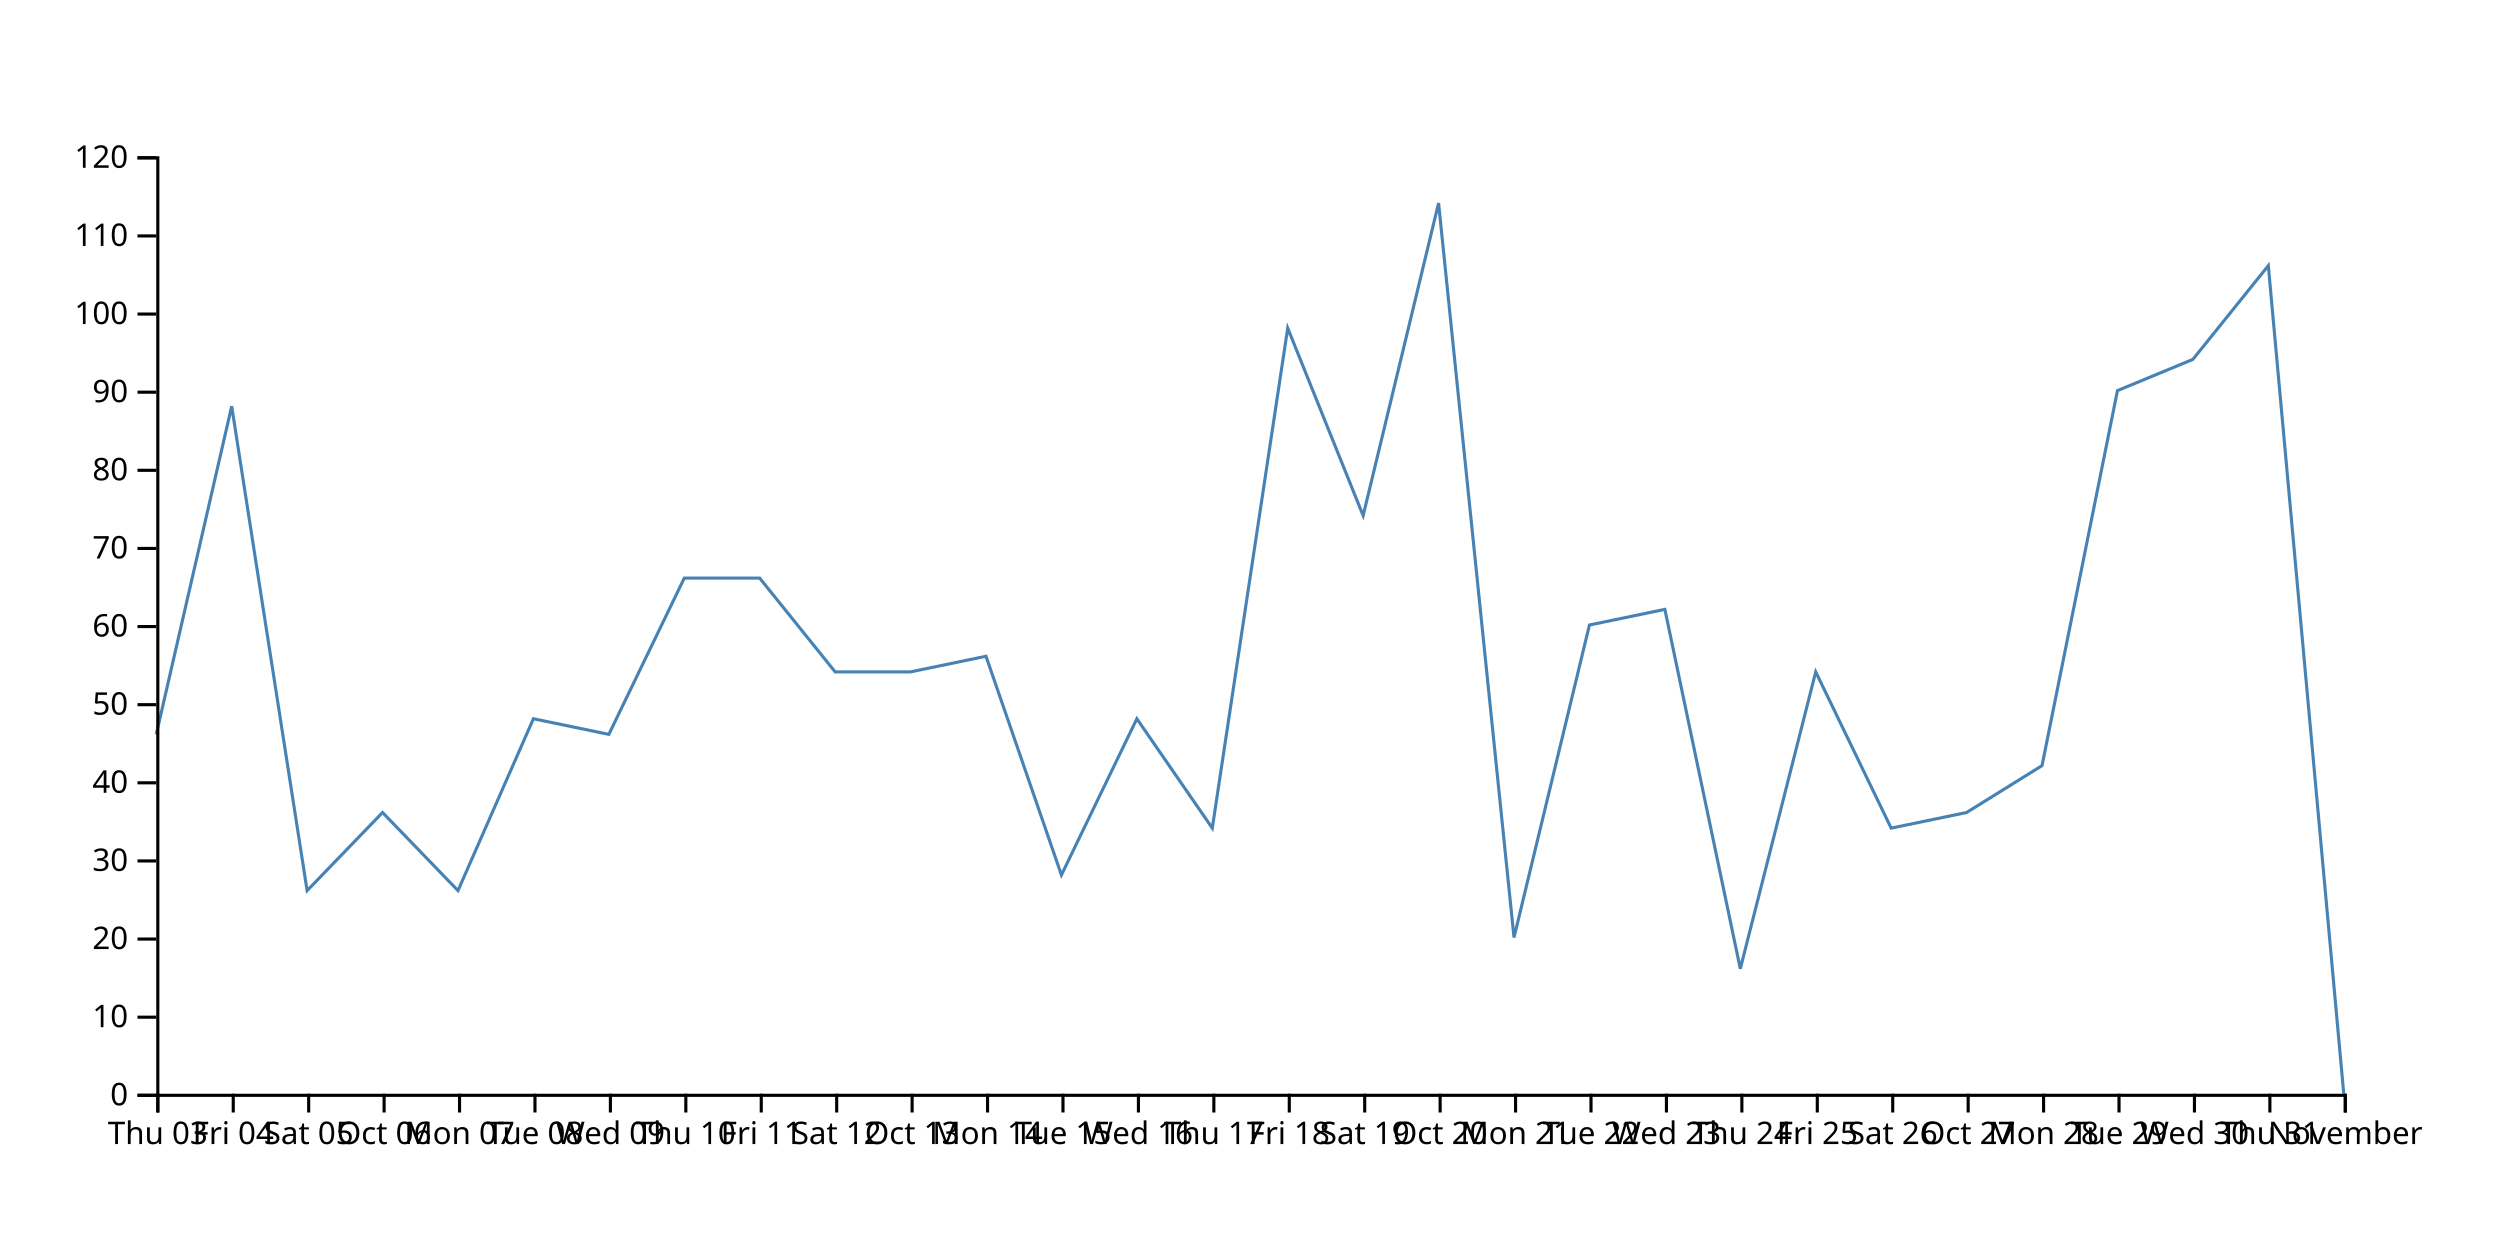
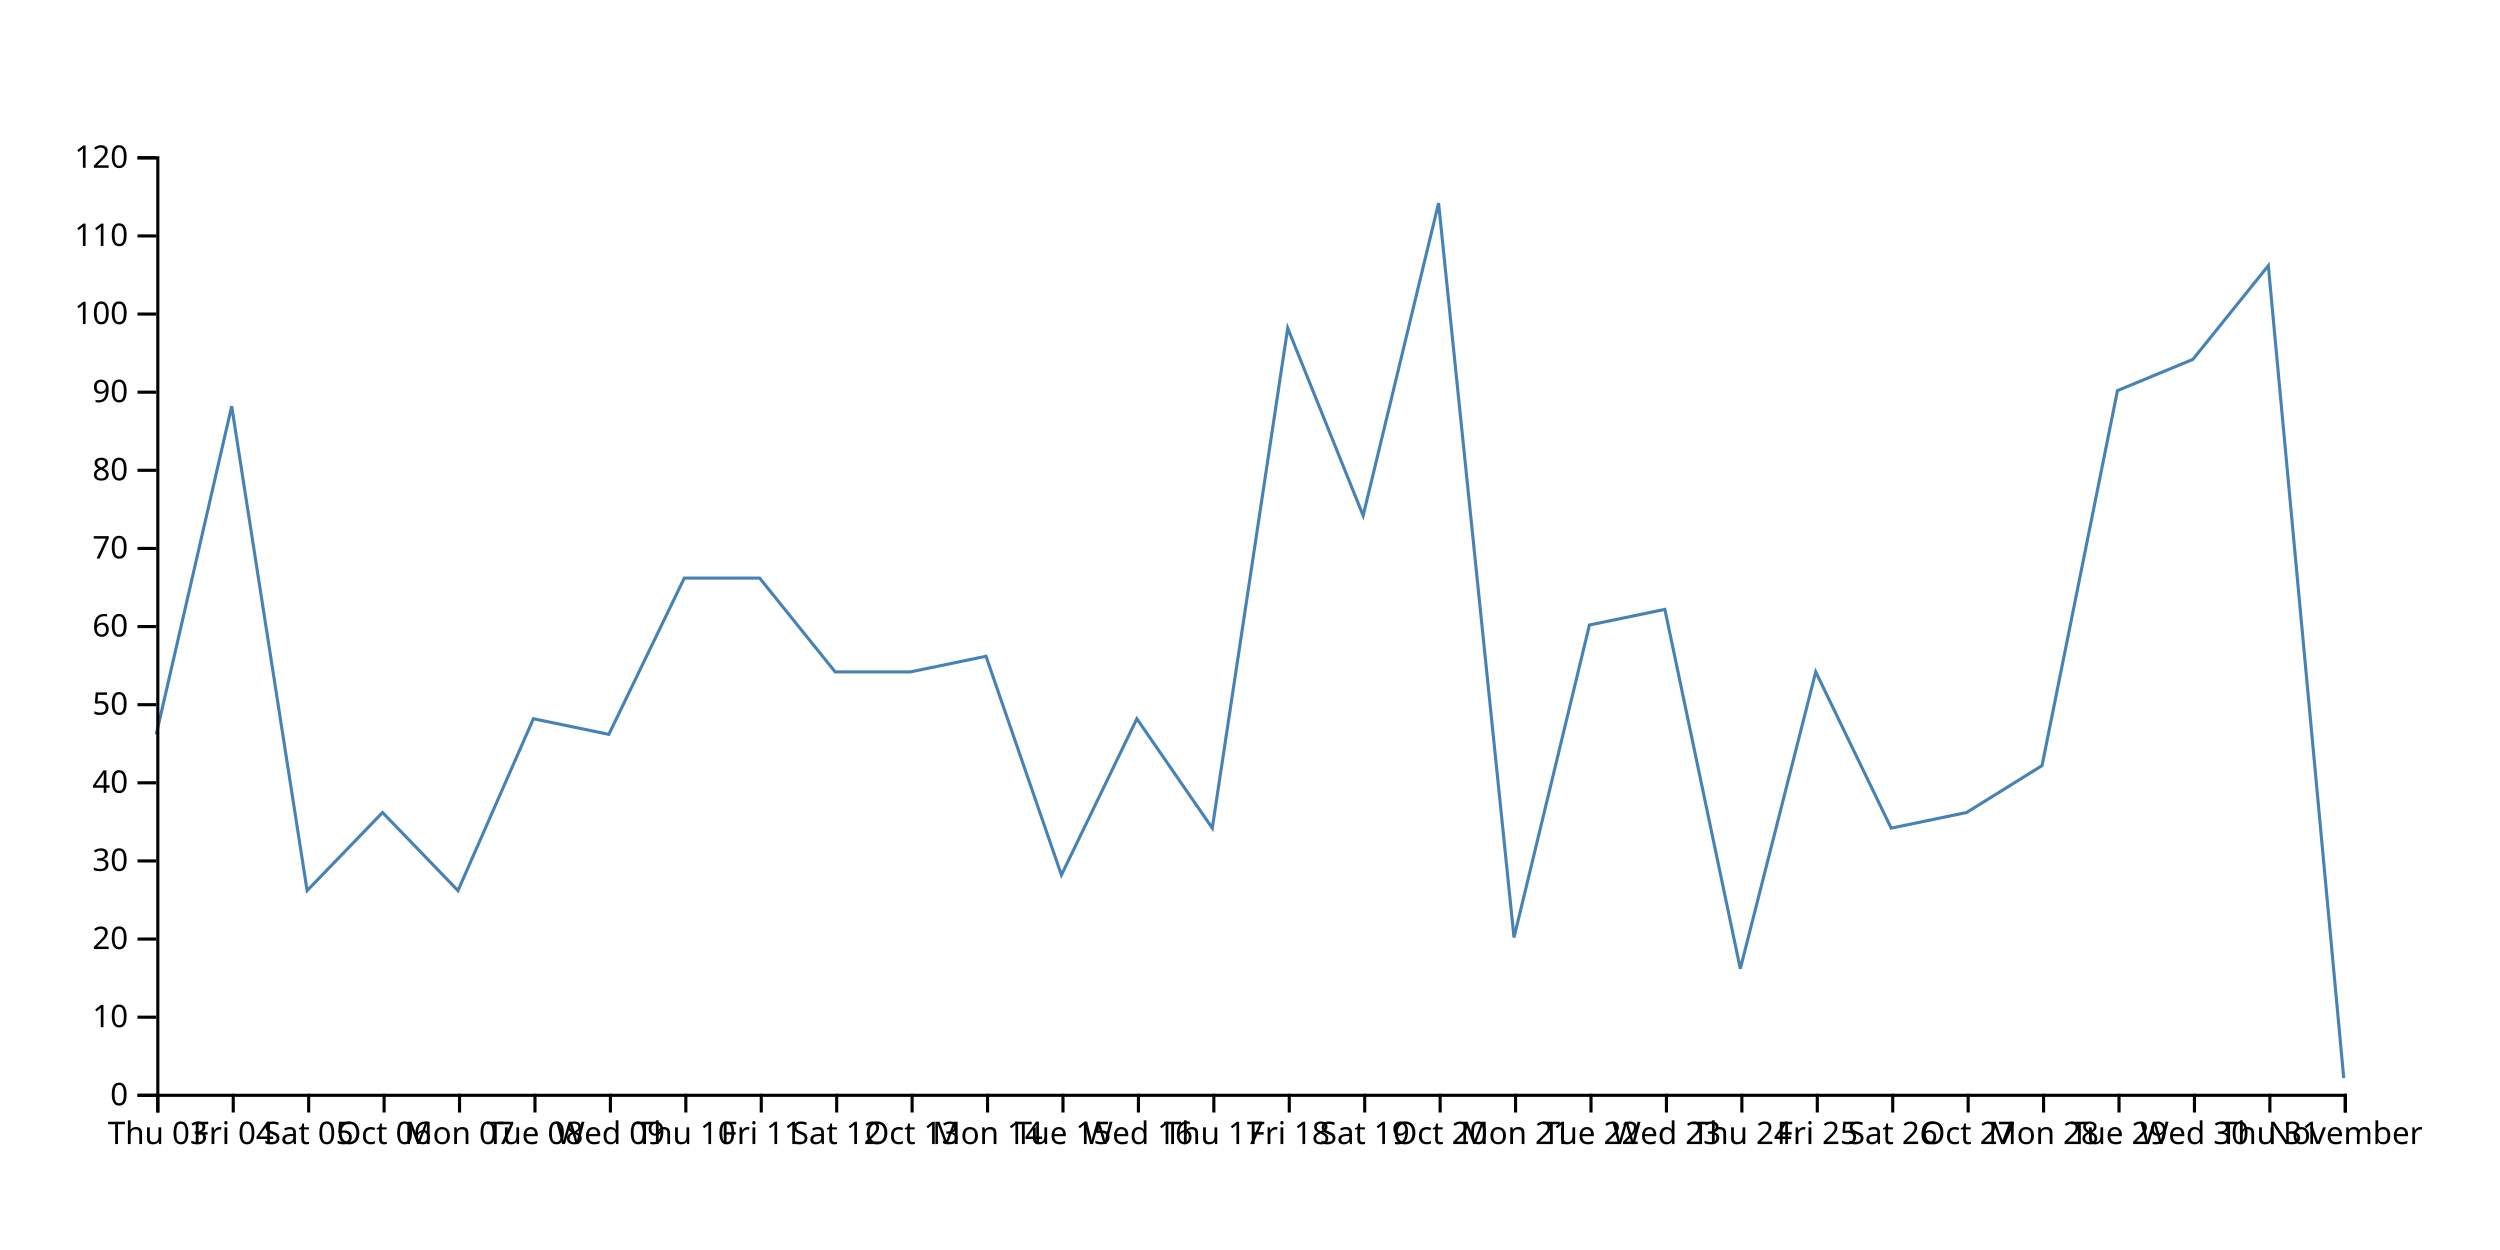
<svg xmlns="http://www.w3.org/2000/svg" width="800" height="400">
-   <path d="M750,350L725.862,85L701.724,115L677.586,125L653.448,245L629.31,260L605.172,265L581.034,215L556.897,310L532.759,195L508.621,200L484.483,300L460.345,65L436.207,165L412.069,105L387.931,265L363.793,230L339.655,280L315.517,210L291.379,215L267.241,215L243.103,185L218.966,185L194.828,235L170.69,230L146.552,285L122.414,260L98.276,285L74.138,130L50,235" fill="none" stroke="steelblue" />
+   <path d="M750,345L725.862,85L701.724,115L677.586,125L653.448,245L629.31,260L605.172,265L581.034,215L556.897,310L532.759,195L508.621,200L484.483,300L460.345,65L436.207,165L412.069,105L387.931,265L363.793,230L339.655,280L315.517,210L291.379,215L267.241,215L243.103,185L218.966,185L194.828,235L170.69,230L146.552,285L122.414,260L98.276,285L74.138,130L50,235" fill="none" stroke="steelblue" />
  <g transform="translate(0,350)" fill="none" font-size="10" font-family="sans-serif" text-anchor="middle">
    <path class="domain" stroke="currentColor" d="M50.5,6V0.5H750.5V6" />
    <g class="tick" opacity="1" transform="translate(50.5,0)">
      <line stroke="currentColor" y2="6" />
      <text fill="currentColor" y="9" dy="0.71em">Thu 03</text>
    </g>
    <g class="tick" opacity="1" transform="translate(74.63793,0)">
      <line stroke="currentColor" y2="6" />
      <text fill="currentColor" y="9" dy="0.71em">Fri 04</text>
    </g>
    <g class="tick" opacity="1" transform="translate(98.77586,0)">
      <line stroke="currentColor" y2="6" />
      <text fill="currentColor" y="9" dy="0.71em">Sat 05</text>
    </g>
    <g class="tick" opacity="1" transform="translate(122.9138,0)">
      <line stroke="currentColor" y2="6" />
      <text fill="currentColor" y="9" dy="0.71em">Oct 06</text>
    </g>
    <g class="tick" opacity="1" transform="translate(147.0517,0)">
      <line stroke="currentColor" y2="6" />
      <text fill="currentColor" y="9" dy="0.71em">Mon 07</text>
    </g>
    <g class="tick" opacity="1" transform="translate(171.1897,0)">
      <line stroke="currentColor" y2="6" />
      <text fill="currentColor" y="9" dy="0.71em">Tue 08</text>
    </g>
    <g class="tick" opacity="1" transform="translate(195.3276,0)">
      <line stroke="currentColor" y2="6" />
      <text fill="currentColor" y="9" dy="0.71em">Wed 09</text>
    </g>
    <g class="tick" opacity="1" transform="translate(219.4655,0)">
      <line stroke="currentColor" y2="6" />
      <text fill="currentColor" y="9" dy="0.71em">Thu 10</text>
    </g>
    <g class="tick" opacity="1" transform="translate(243.6034,0)">
      <line stroke="currentColor" y2="6" />
      <text fill="currentColor" y="9" dy="0.71em">Fri 11</text>
    </g>
    <g class="tick" opacity="1" transform="translate(267.7414,0)">
      <line stroke="currentColor" y2="6" />
      <text fill="currentColor" y="9" dy="0.71em">Sat 12</text>
    </g>
    <g class="tick" opacity="1" transform="translate(291.8793,0)">
      <line stroke="currentColor" y2="6" />
      <text fill="currentColor" y="9" dy="0.71em">Oct 13</text>
    </g>
    <g class="tick" opacity="1" transform="translate(316.0172,0)">
      <line stroke="currentColor" y2="6" />
      <text fill="currentColor" y="9" dy="0.71em">Mon 14</text>
    </g>
    <g class="tick" opacity="1" transform="translate(340.1552,0)">
      <line stroke="currentColor" y2="6" />
      <text fill="currentColor" y="9" dy="0.71em">Tue 15</text>
    </g>
    <g class="tick" opacity="1" transform="translate(364.2931,0)">
      <line stroke="currentColor" y2="6" />
      <text fill="currentColor" y="9" dy="0.71em">Wed 16</text>
    </g>
    <g class="tick" opacity="1" transform="translate(388.431,0)">
      <line stroke="currentColor" y2="6" />
      <text fill="currentColor" y="9" dy="0.71em">Thu 17</text>
    </g>
    <g class="tick" opacity="1" transform="translate(412.569,0)">
      <line stroke="currentColor" y2="6" />
      <text fill="currentColor" y="9" dy="0.71em">Fri 18</text>
    </g>
    <g class="tick" opacity="1" transform="translate(436.7069,0)">
      <line stroke="currentColor" y2="6" />
      <text fill="currentColor" y="9" dy="0.71em">Sat 19</text>
    </g>
    <g class="tick" opacity="1" transform="translate(460.8448,0)">
      <line stroke="currentColor" y2="6" />
      <text fill="currentColor" y="9" dy="0.71em">Oct 20</text>
    </g>
    <g class="tick" opacity="1" transform="translate(484.9828,0)">
      <line stroke="currentColor" y2="6" />
      <text fill="currentColor" y="9" dy="0.71em">Mon 21</text>
    </g>
    <g class="tick" opacity="1" transform="translate(509.1207,0)">
      <line stroke="currentColor" y2="6" />
      <text fill="currentColor" y="9" dy="0.71em">Tue 22</text>
    </g>
    <g class="tick" opacity="1" transform="translate(533.2586,0)">
      <line stroke="currentColor" y2="6" />
      <text fill="currentColor" y="9" dy="0.71em">Wed 23</text>
    </g>
    <g class="tick" opacity="1" transform="translate(557.3966,0)">
      <line stroke="currentColor" y2="6" />
      <text fill="currentColor" y="9" dy="0.71em">Thu 24</text>
    </g>
    <g class="tick" opacity="1" transform="translate(581.5345,0)">
      <line stroke="currentColor" y2="6" />
      <text fill="currentColor" y="9" dy="0.71em">Fri 25</text>
    </g>
    <g class="tick" opacity="1" transform="translate(605.6724,0)">
      <line stroke="currentColor" y2="6" />
      <text fill="currentColor" y="9" dy="0.71em">Sat 26</text>
    </g>
    <g class="tick" opacity="1" transform="translate(629.8103,0)">
      <line stroke="currentColor" y2="6" />
      <text fill="currentColor" y="9" dy="0.71em">Oct 27</text>
    </g>
    <g class="tick" opacity="1" transform="translate(653.9483,0)">
      <line stroke="currentColor" y2="6" />
      <text fill="currentColor" y="9" dy="0.71em">Mon 28</text>
    </g>
    <g class="tick" opacity="1" transform="translate(678.0862,0)">
      <line stroke="currentColor" y2="6" />
      <text fill="currentColor" y="9" dy="0.71em">Tue 29</text>
    </g>
    <g class="tick" opacity="1" transform="translate(702.2241,0)">
      <line stroke="currentColor" y2="6" />
      <text fill="currentColor" y="9" dy="0.71em">Wed 30</text>
    </g>
    <g class="tick" opacity="1" transform="translate(726.3621,0)">
      <line stroke="currentColor" y2="6" />
      <text fill="currentColor" y="9" dy="0.71em">Thu 31</text>
    </g>
    <g class="tick" opacity="1" transform="translate(750.5,0)">
      <line stroke="currentColor" y2="6" />
      <text fill="currentColor" y="9" dy="0.71em">November</text>
    </g>
  </g>
  <g transform="translate(50,0)" fill="none" font-size="10" font-family="sans-serif" text-anchor="end">
    <path class="domain" stroke="currentColor" d="M-6,350.5H0.5V50.5H-6" />
    <g class="tick" opacity="1" transform="translate(0,350.5)">
      <line stroke="currentColor" x2="-6" />
      <text fill="currentColor" x="-9" dy="0.32em">0</text>
    </g>
    <g class="tick" opacity="1" transform="translate(0,325.5)">
      <line stroke="currentColor" x2="-6" />
      <text fill="currentColor" x="-9" dy="0.32em">10</text>
    </g>
    <g class="tick" opacity="1" transform="translate(0,300.5)">
      <line stroke="currentColor" x2="-6" />
      <text fill="currentColor" x="-9" dy="0.32em">20</text>
    </g>
    <g class="tick" opacity="1" transform="translate(0,275.5)">
      <line stroke="currentColor" x2="-6" />
      <text fill="currentColor" x="-9" dy="0.32em">30</text>
    </g>
    <g class="tick" opacity="1" transform="translate(0,250.5)">
      <line stroke="currentColor" x2="-6" />
      <text fill="currentColor" x="-9" dy="0.32em">40</text>
    </g>
    <g class="tick" opacity="1" transform="translate(0,225.5)">
      <line stroke="currentColor" x2="-6" />
      <text fill="currentColor" x="-9" dy="0.32em">50</text>
    </g>
    <g class="tick" opacity="1" transform="translate(0,200.5)">
      <line stroke="currentColor" x2="-6" />
      <text fill="currentColor" x="-9" dy="0.32em">60</text>
    </g>
    <g class="tick" opacity="1" transform="translate(0,175.5)">
      <line stroke="currentColor" x2="-6" />
      <text fill="currentColor" x="-9" dy="0.32em">70</text>
    </g>
    <g class="tick" opacity="1" transform="translate(0,150.5)">
      <line stroke="currentColor" x2="-6" />
      <text fill="currentColor" x="-9" dy="0.32em">80</text>
    </g>
    <g class="tick" opacity="1" transform="translate(0,125.5)">
      <line stroke="currentColor" x2="-6" />
      <text fill="currentColor" x="-9" dy="0.32em">90</text>
    </g>
    <g class="tick" opacity="1" transform="translate(0,100.5)">
      <line stroke="currentColor" x2="-6" />
      <text fill="currentColor" x="-9" dy="0.32em">100</text>
    </g>
    <g class="tick" opacity="1" transform="translate(0,75.5)">
      <line stroke="currentColor" x2="-6" />
      <text fill="currentColor" x="-9" dy="0.32em">110</text>
    </g>
    <g class="tick" opacity="1" transform="translate(0,50.5)">
      <line stroke="currentColor" x2="-6" />
      <text fill="currentColor" x="-9" dy="0.32em">120</text>
    </g>
  </g>
</svg>
